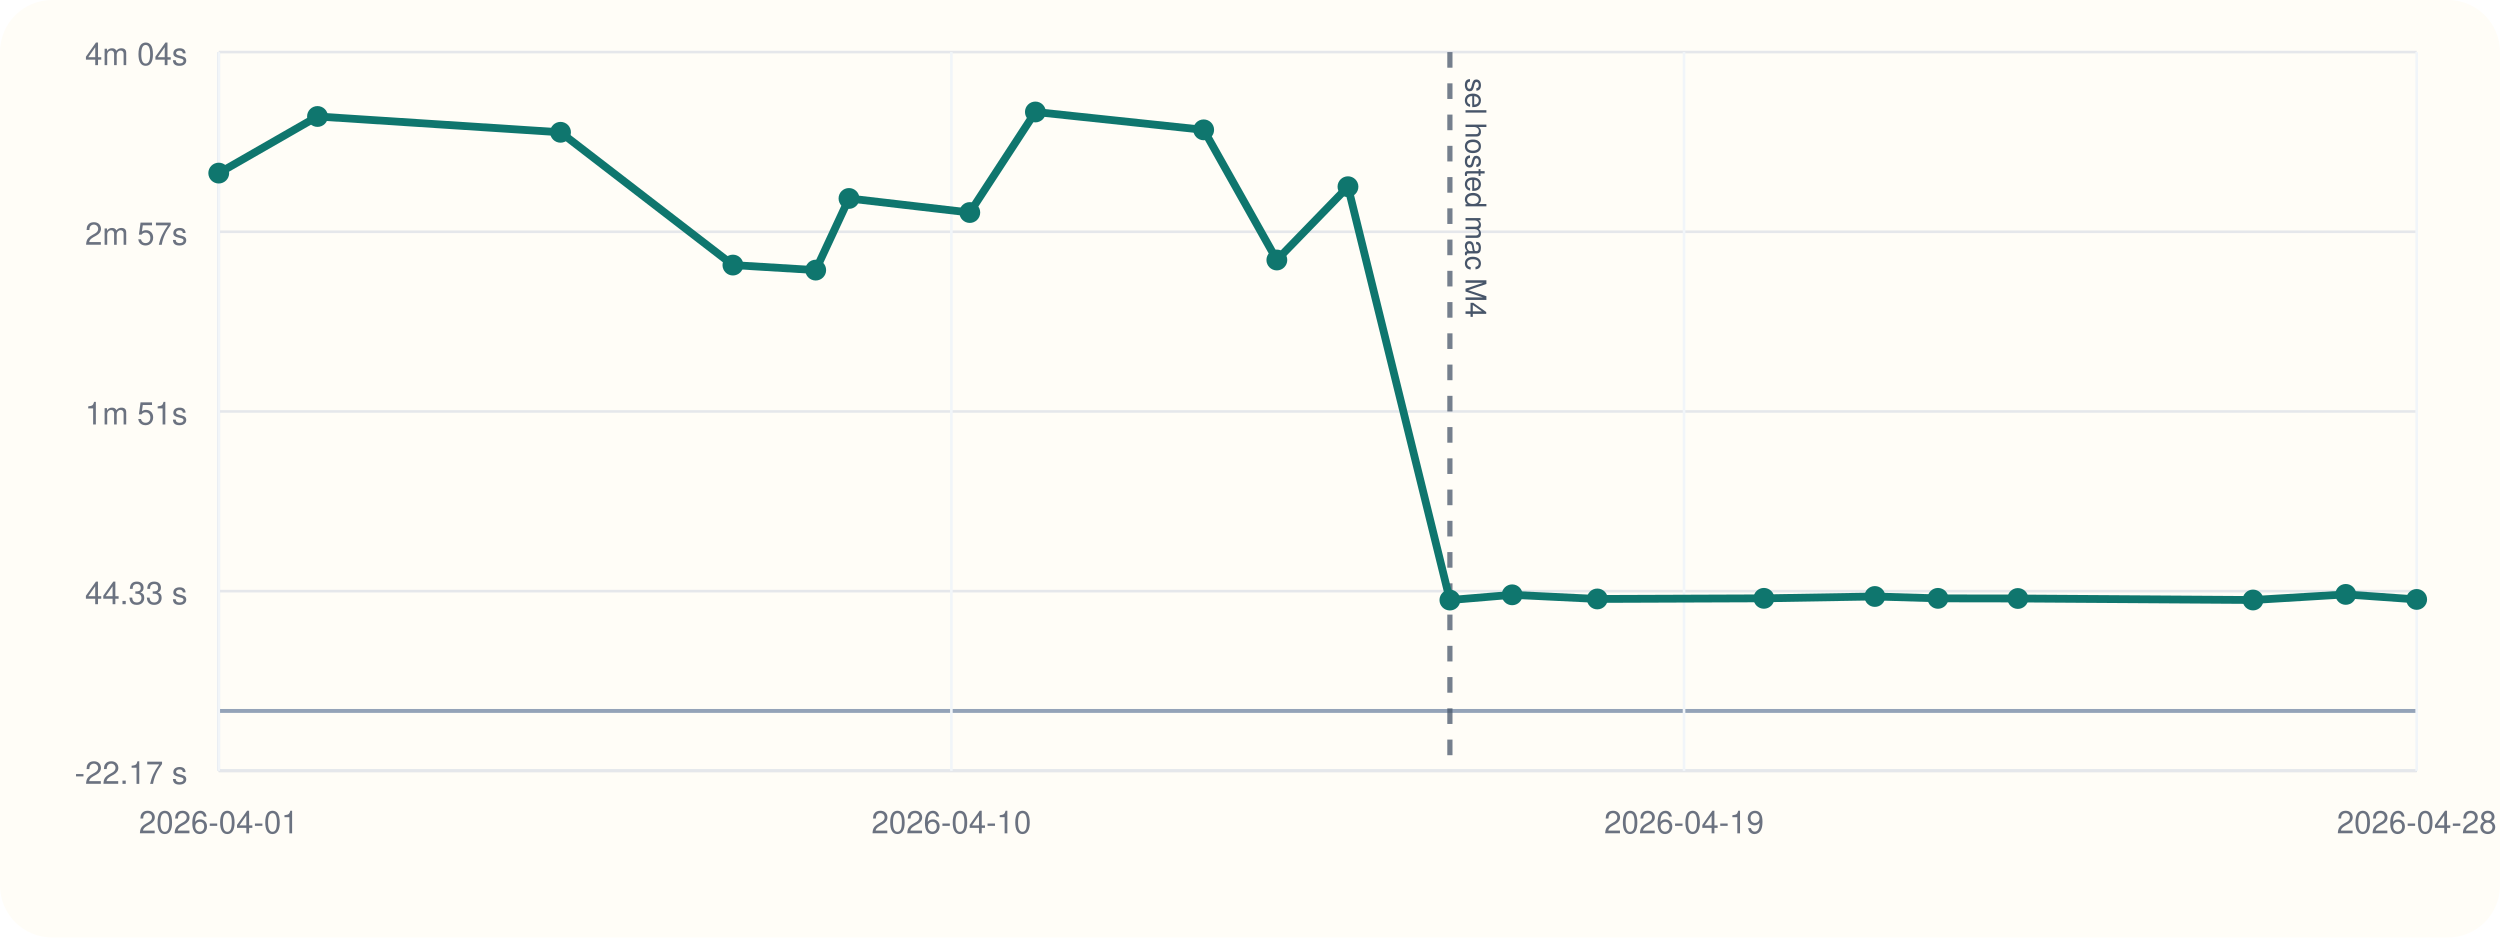
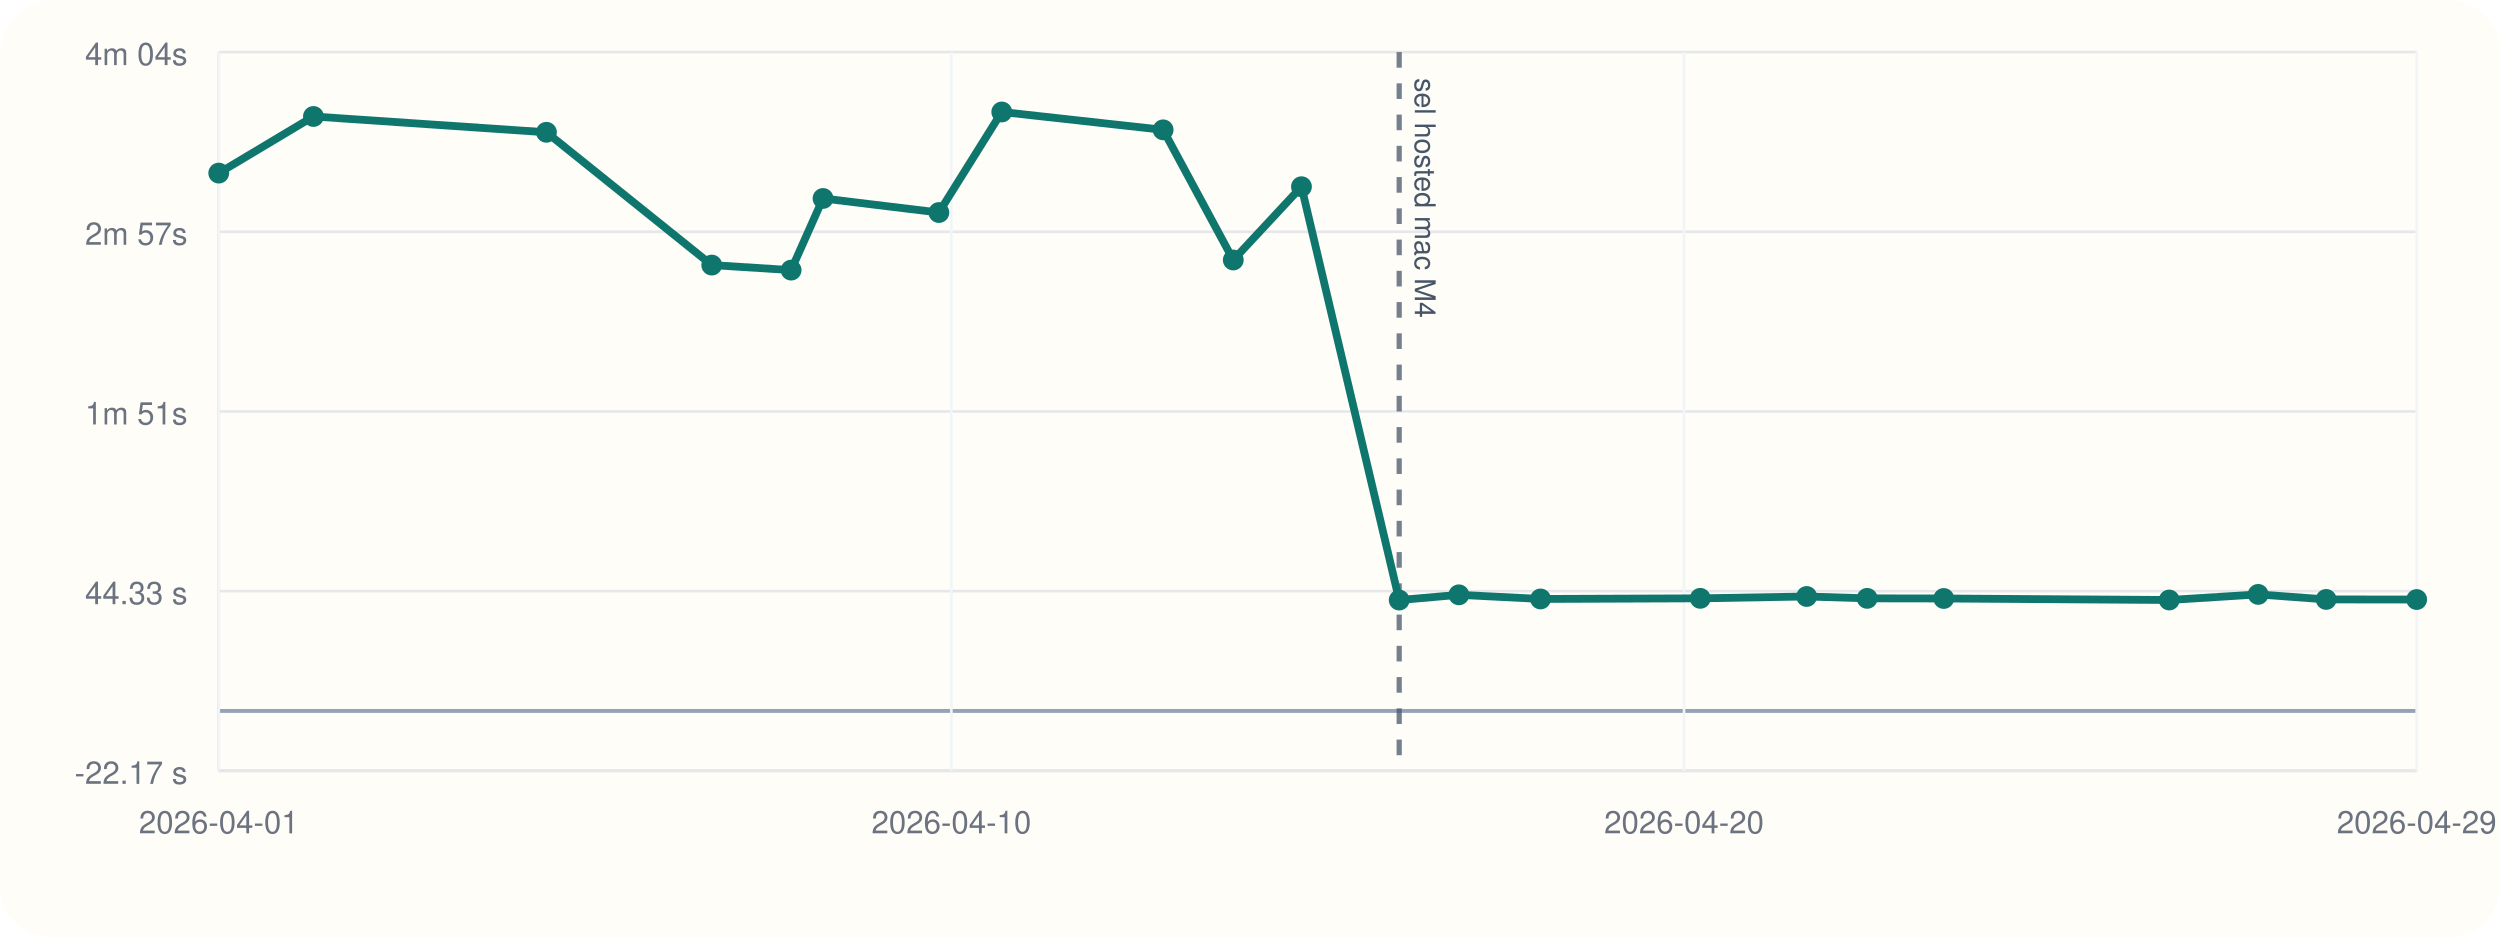
<svg xmlns="http://www.w3.org/2000/svg" viewBox="0 0 960 360">
  <rect width="960" height="360" rx="20" fill="#fffdf7" />
  <line x1="84" y1="296" x2="928" y2="296" stroke="#cbd5e1" stroke-width="1" />
  <line x1="84" y1="20" x2="84" y2="296" stroke="#cbd5e1" stroke-width="1" />
  <line x1="84" y1="273.00" x2="928" y2="273.00" stroke="#94a3b8" stroke-width="1.5" />
  <line x1="84" y1="296.00" x2="928" y2="296.00" stroke="#e5e7eb" stroke-width="1" />
  <text x="72" y="301.00" text-anchor="end" font-size="12" font-family="Helvetica, Arial, sans-serif" fill="#6b7280">-22.17 s</text>
  <line x1="84" y1="227.00" x2="928" y2="227.00" stroke="#e5e7eb" stroke-width="1" />
  <text x="72" y="232.00" text-anchor="end" font-size="12" font-family="Helvetica, Arial, sans-serif" fill="#6b7280">44.33 s</text>
  <line x1="84" y1="158.00" x2="928" y2="158.00" stroke="#e5e7eb" stroke-width="1" />
  <text x="72" y="163.00" text-anchor="end" font-size="12" font-family="Helvetica, Arial, sans-serif" fill="#6b7280">1m 51s</text>
  <line x1="84" y1="89.00" x2="928" y2="89.00" stroke="#e5e7eb" stroke-width="1" />
  <text x="72" y="94.00" text-anchor="end" font-size="12" font-family="Helvetica, Arial, sans-serif" fill="#6b7280">2m 57s</text>
  <line x1="84" y1="20.00" x2="928" y2="20.00" stroke="#e5e7eb" stroke-width="1" />
  <text x="72" y="25.00" text-anchor="end" font-size="12" font-family="Helvetica, Arial, sans-serif" fill="#6b7280">4m 04s</text>
  <line x1="84.00" y1="20" x2="84.00" y2="296" stroke="#f1f5f9" stroke-width="1" />
  <text x="84.00" y="320" text-anchor="middle" font-size="12" font-family="Helvetica, Arial, sans-serif" fill="#6b7280">2026-04-01</text>
  <line x1="365.33" y1="20" x2="365.33" y2="296" stroke="#f1f5f9" stroke-width="1" />
  <text x="365.33" y="320" text-anchor="middle" font-size="12" font-family="Helvetica, Arial, sans-serif" fill="#6b7280">2026-04-10</text>
  <line x1="646.67" y1="20" x2="646.67" y2="296" stroke="#f1f5f9" stroke-width="1" />
-   <text x="646.67" y="320" text-anchor="middle" font-size="12" font-family="Helvetica, Arial, sans-serif" fill="#6b7280">2026-04-19</text>
+   <text x="646.67" y="320" text-anchor="middle" font-size="12" font-family="Helvetica, Arial, sans-serif" fill="#6b7280">2026-04-20</text>
  <line x1="928.00" y1="20" x2="928.00" y2="296" stroke="#f1f5f9" stroke-width="1" />
-   <text x="928.00" y="320" text-anchor="middle" font-size="12" font-family="Helvetica, Arial, sans-serif" fill="#6b7280">2026-04-28</text>
-   <line x1="556.76" y1="20" x2="556.76" y2="296" stroke="#475569" stroke-width="2" stroke-dasharray="6 6" opacity="0.75" />
-   <text x="562.76" y="30" transform="rotate(90 562.76 30)" font-size="11" font-family="Helvetica, Arial, sans-serif" fill="#475569">sel hosted mac M4</text>
-   <polyline fill="none" stroke="#0f766e" stroke-width="3" points="84.00,66.47 121.92,44.73 215.24,50.80 281.44,101.79 313.23,103.72 326.01,76.21 372.40,81.61 397.59,43.00 462.21,49.86 490.31,99.84 517.62,71.70 556.76,230.42 580.67,228.41 613.37,230.00 677.34,229.76 719.95,229.05 744.18,229.77 774.86,229.82 865.16,230.40 900.77,228.25 928.00,230.18" />
+   <text x="928.00" y="320" text-anchor="middle" font-size="12" font-family="Helvetica, Arial, sans-serif" fill="#6b7280">2026-04-29</text>
+   <line x1="537.29" y1="20" x2="537.29" y2="296" stroke="#475569" stroke-width="2" stroke-dasharray="6 6" opacity="0.75" />
+   <text x="543.29" y="30" transform="rotate(90 543.29 30)" font-size="11" font-family="Helvetica, Arial, sans-serif" fill="#475569">sel hosted mac M4</text>
+   <polyline fill="none" stroke="#0f766e" stroke-width="3" points="84.00,66.47 120.36,44.73 209.83,50.80 273.31,101.79 303.79,103.72 316.04,76.21 360.53,81.61 384.68,43.00 446.64,49.86 473.58,99.84 499.76,71.70 537.29,230.42 560.21,228.41 591.56,230.00 652.90,229.76 693.76,229.05 716.99,229.77 746.40,229.82 832.98,230.40 867.13,228.25 893.24,230.18 928.00,230.22" />
  <circle cx="84.00" cy="66.47" r="4" fill="#0f766e" />
-   <circle cx="121.92" cy="44.73" r="4" fill="#0f766e" />
-   <circle cx="215.24" cy="50.80" r="4" fill="#0f766e" />
-   <circle cx="281.44" cy="101.79" r="4" fill="#0f766e" />
-   <circle cx="313.23" cy="103.72" r="4" fill="#0f766e" />
-   <circle cx="326.01" cy="76.21" r="4" fill="#0f766e" />
-   <circle cx="372.40" cy="81.61" r="4" fill="#0f766e" />
-   <circle cx="397.59" cy="43.00" r="4" fill="#0f766e" />
-   <circle cx="462.21" cy="49.86" r="4" fill="#0f766e" />
-   <circle cx="490.31" cy="99.84" r="4" fill="#0f766e" />
-   <circle cx="517.62" cy="71.70" r="4" fill="#0f766e" />
-   <circle cx="556.76" cy="230.42" r="4" fill="#0f766e" />
-   <circle cx="580.67" cy="228.41" r="4" fill="#0f766e" />
-   <circle cx="613.37" cy="230.00" r="4" fill="#0f766e" />
-   <circle cx="677.34" cy="229.76" r="4" fill="#0f766e" />
-   <circle cx="719.95" cy="229.05" r="4" fill="#0f766e" />
-   <circle cx="744.18" cy="229.77" r="4" fill="#0f766e" />
-   <circle cx="774.86" cy="229.82" r="4" fill="#0f766e" />
-   <circle cx="865.16" cy="230.40" r="4" fill="#0f766e" />
-   <circle cx="900.77" cy="228.25" r="4" fill="#0f766e" />
-   <circle cx="928.00" cy="230.18" r="4" fill="#0f766e" />
+   <circle cx="120.36" cy="44.73" r="4" fill="#0f766e" />
+   <circle cx="209.83" cy="50.80" r="4" fill="#0f766e" />
+   <circle cx="273.31" cy="101.79" r="4" fill="#0f766e" />
+   <circle cx="303.79" cy="103.72" r="4" fill="#0f766e" />
+   <circle cx="316.04" cy="76.21" r="4" fill="#0f766e" />
+   <circle cx="360.53" cy="81.61" r="4" fill="#0f766e" />
+   <circle cx="384.68" cy="43.00" r="4" fill="#0f766e" />
+   <circle cx="446.64" cy="49.86" r="4" fill="#0f766e" />
+   <circle cx="473.58" cy="99.84" r="4" fill="#0f766e" />
+   <circle cx="499.76" cy="71.70" r="4" fill="#0f766e" />
+   <circle cx="537.29" cy="230.42" r="4" fill="#0f766e" />
+   <circle cx="560.21" cy="228.41" r="4" fill="#0f766e" />
+   <circle cx="591.56" cy="230.00" r="4" fill="#0f766e" />
+   <circle cx="652.90" cy="229.76" r="4" fill="#0f766e" />
+   <circle cx="693.76" cy="229.05" r="4" fill="#0f766e" />
+   <circle cx="716.99" cy="229.77" r="4" fill="#0f766e" />
+   <circle cx="746.40" cy="229.82" r="4" fill="#0f766e" />
+   <circle cx="832.98" cy="230.40" r="4" fill="#0f766e" />
+   <circle cx="867.13" cy="228.25" r="4" fill="#0f766e" />
+   <circle cx="893.24" cy="230.18" r="4" fill="#0f766e" />
+   <circle cx="928.00" cy="230.22" r="4" fill="#0f766e" />
</svg>
